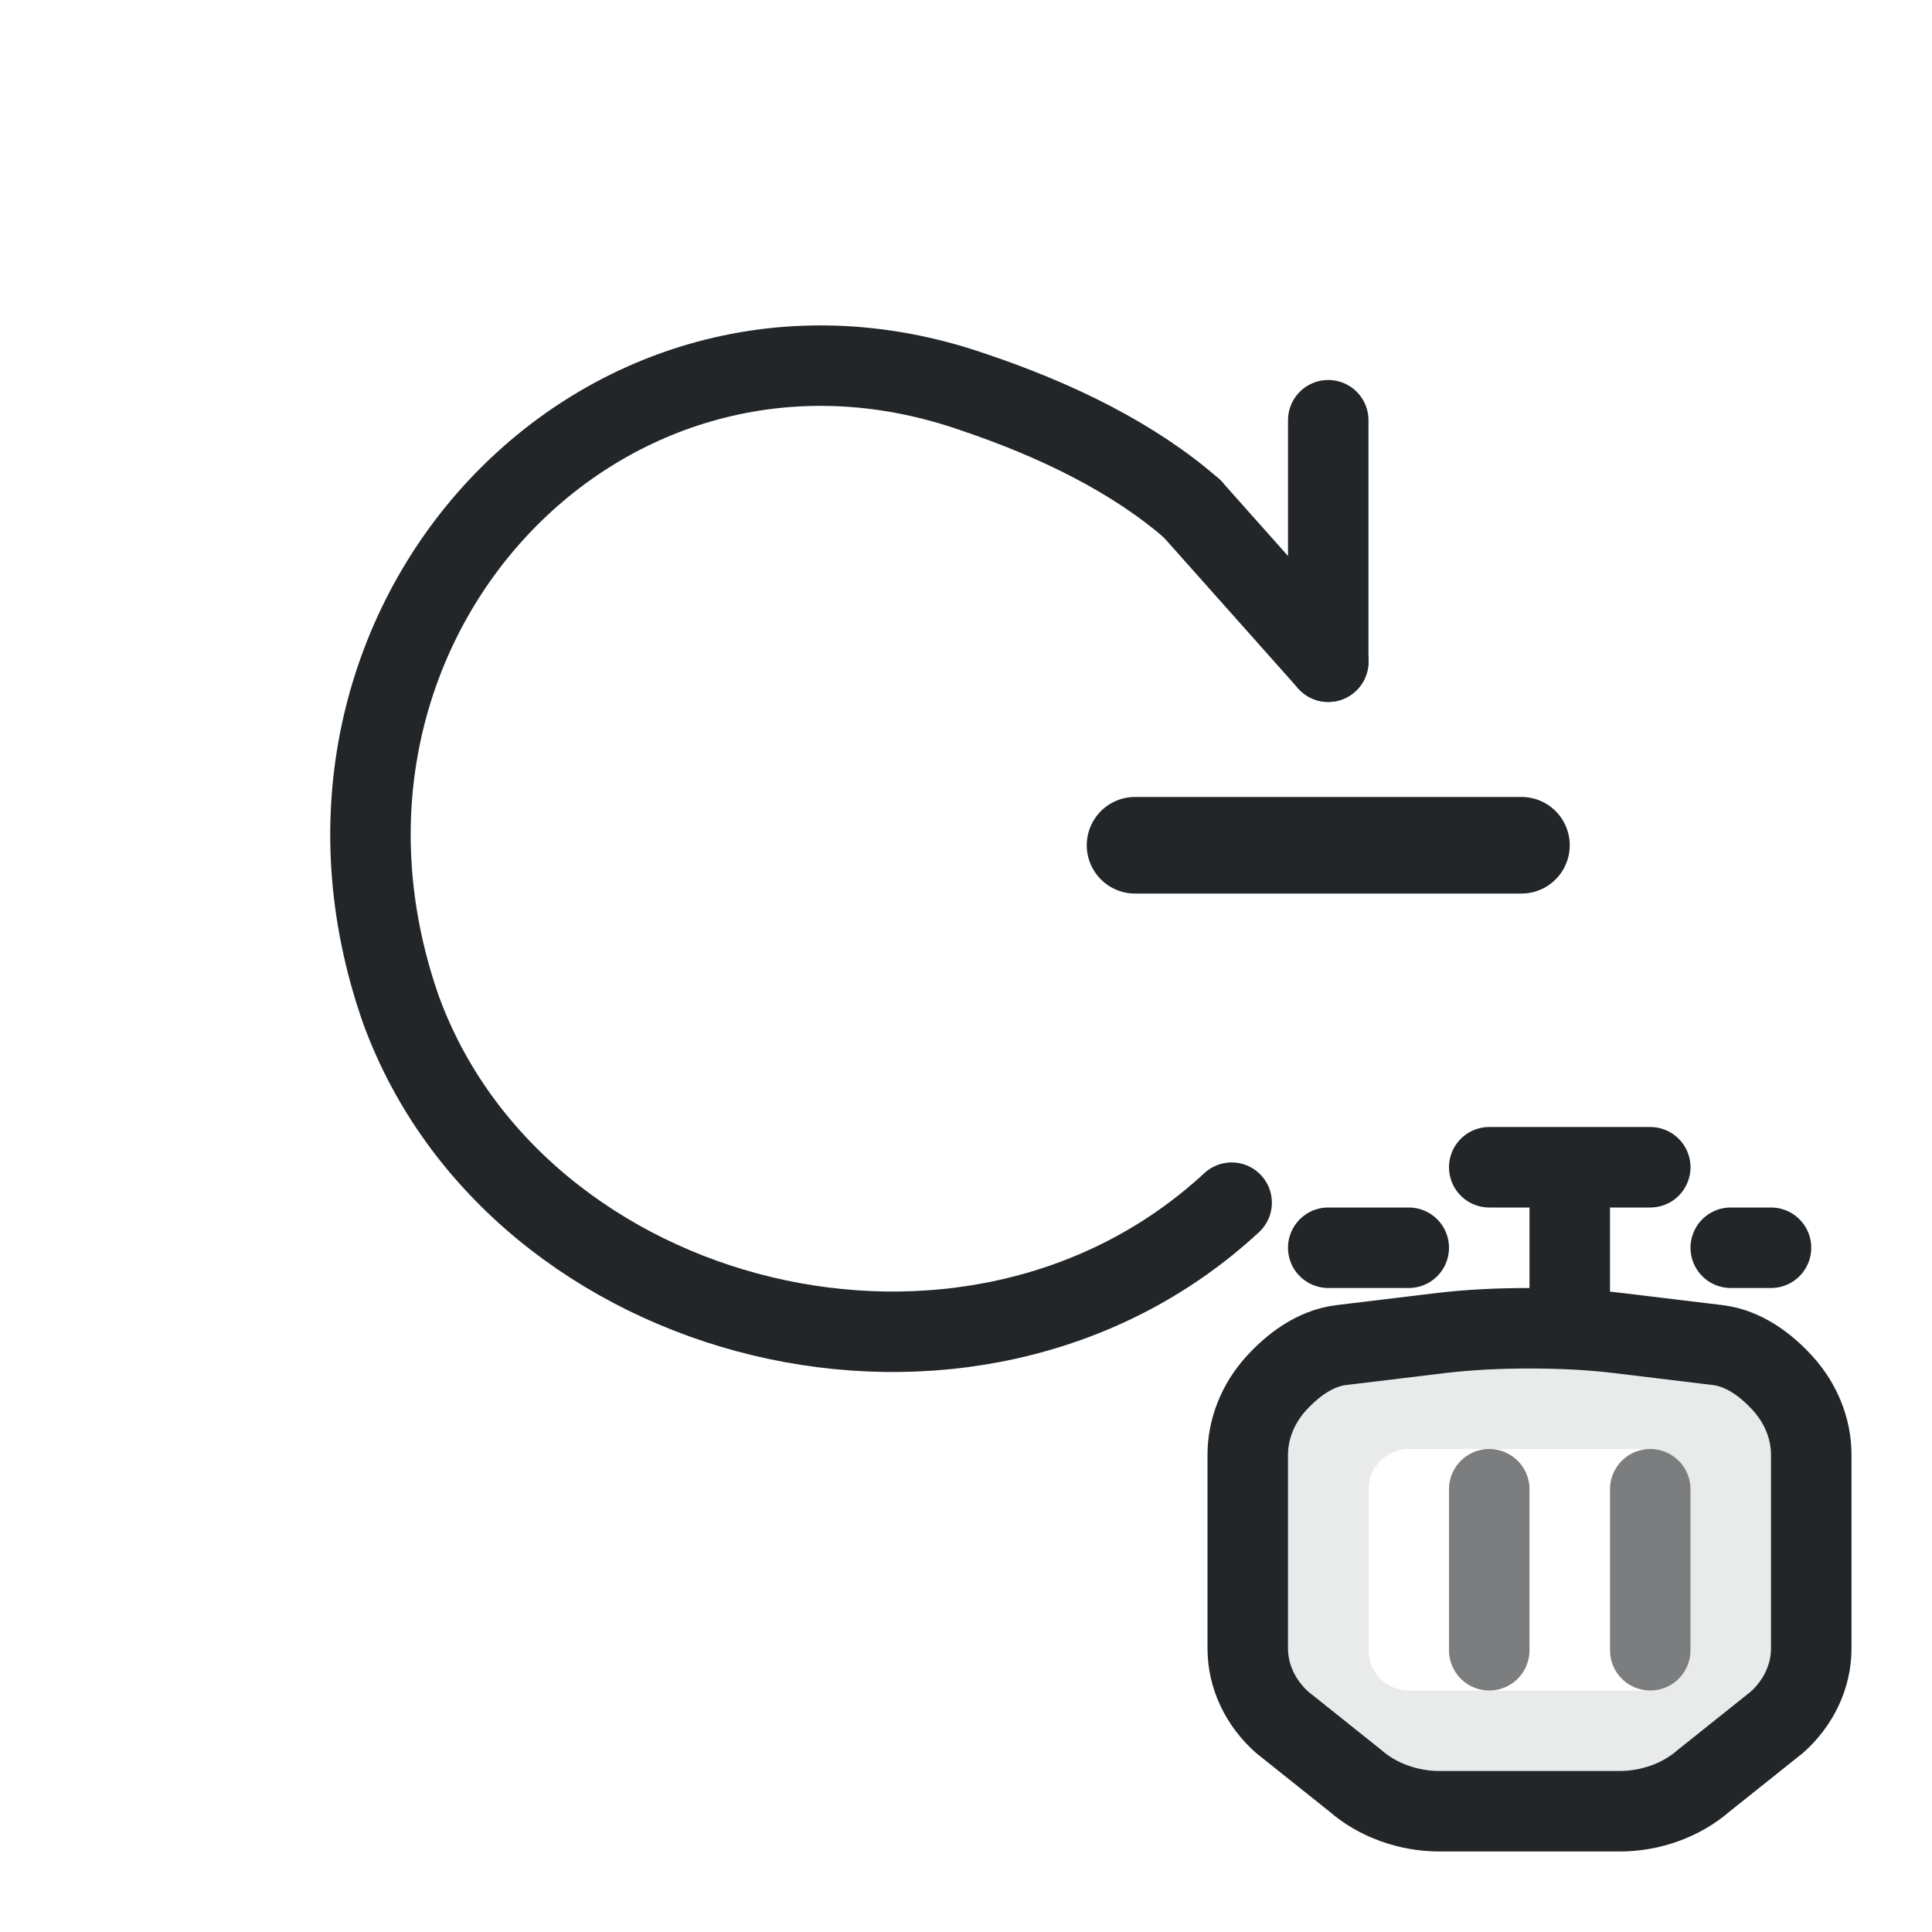
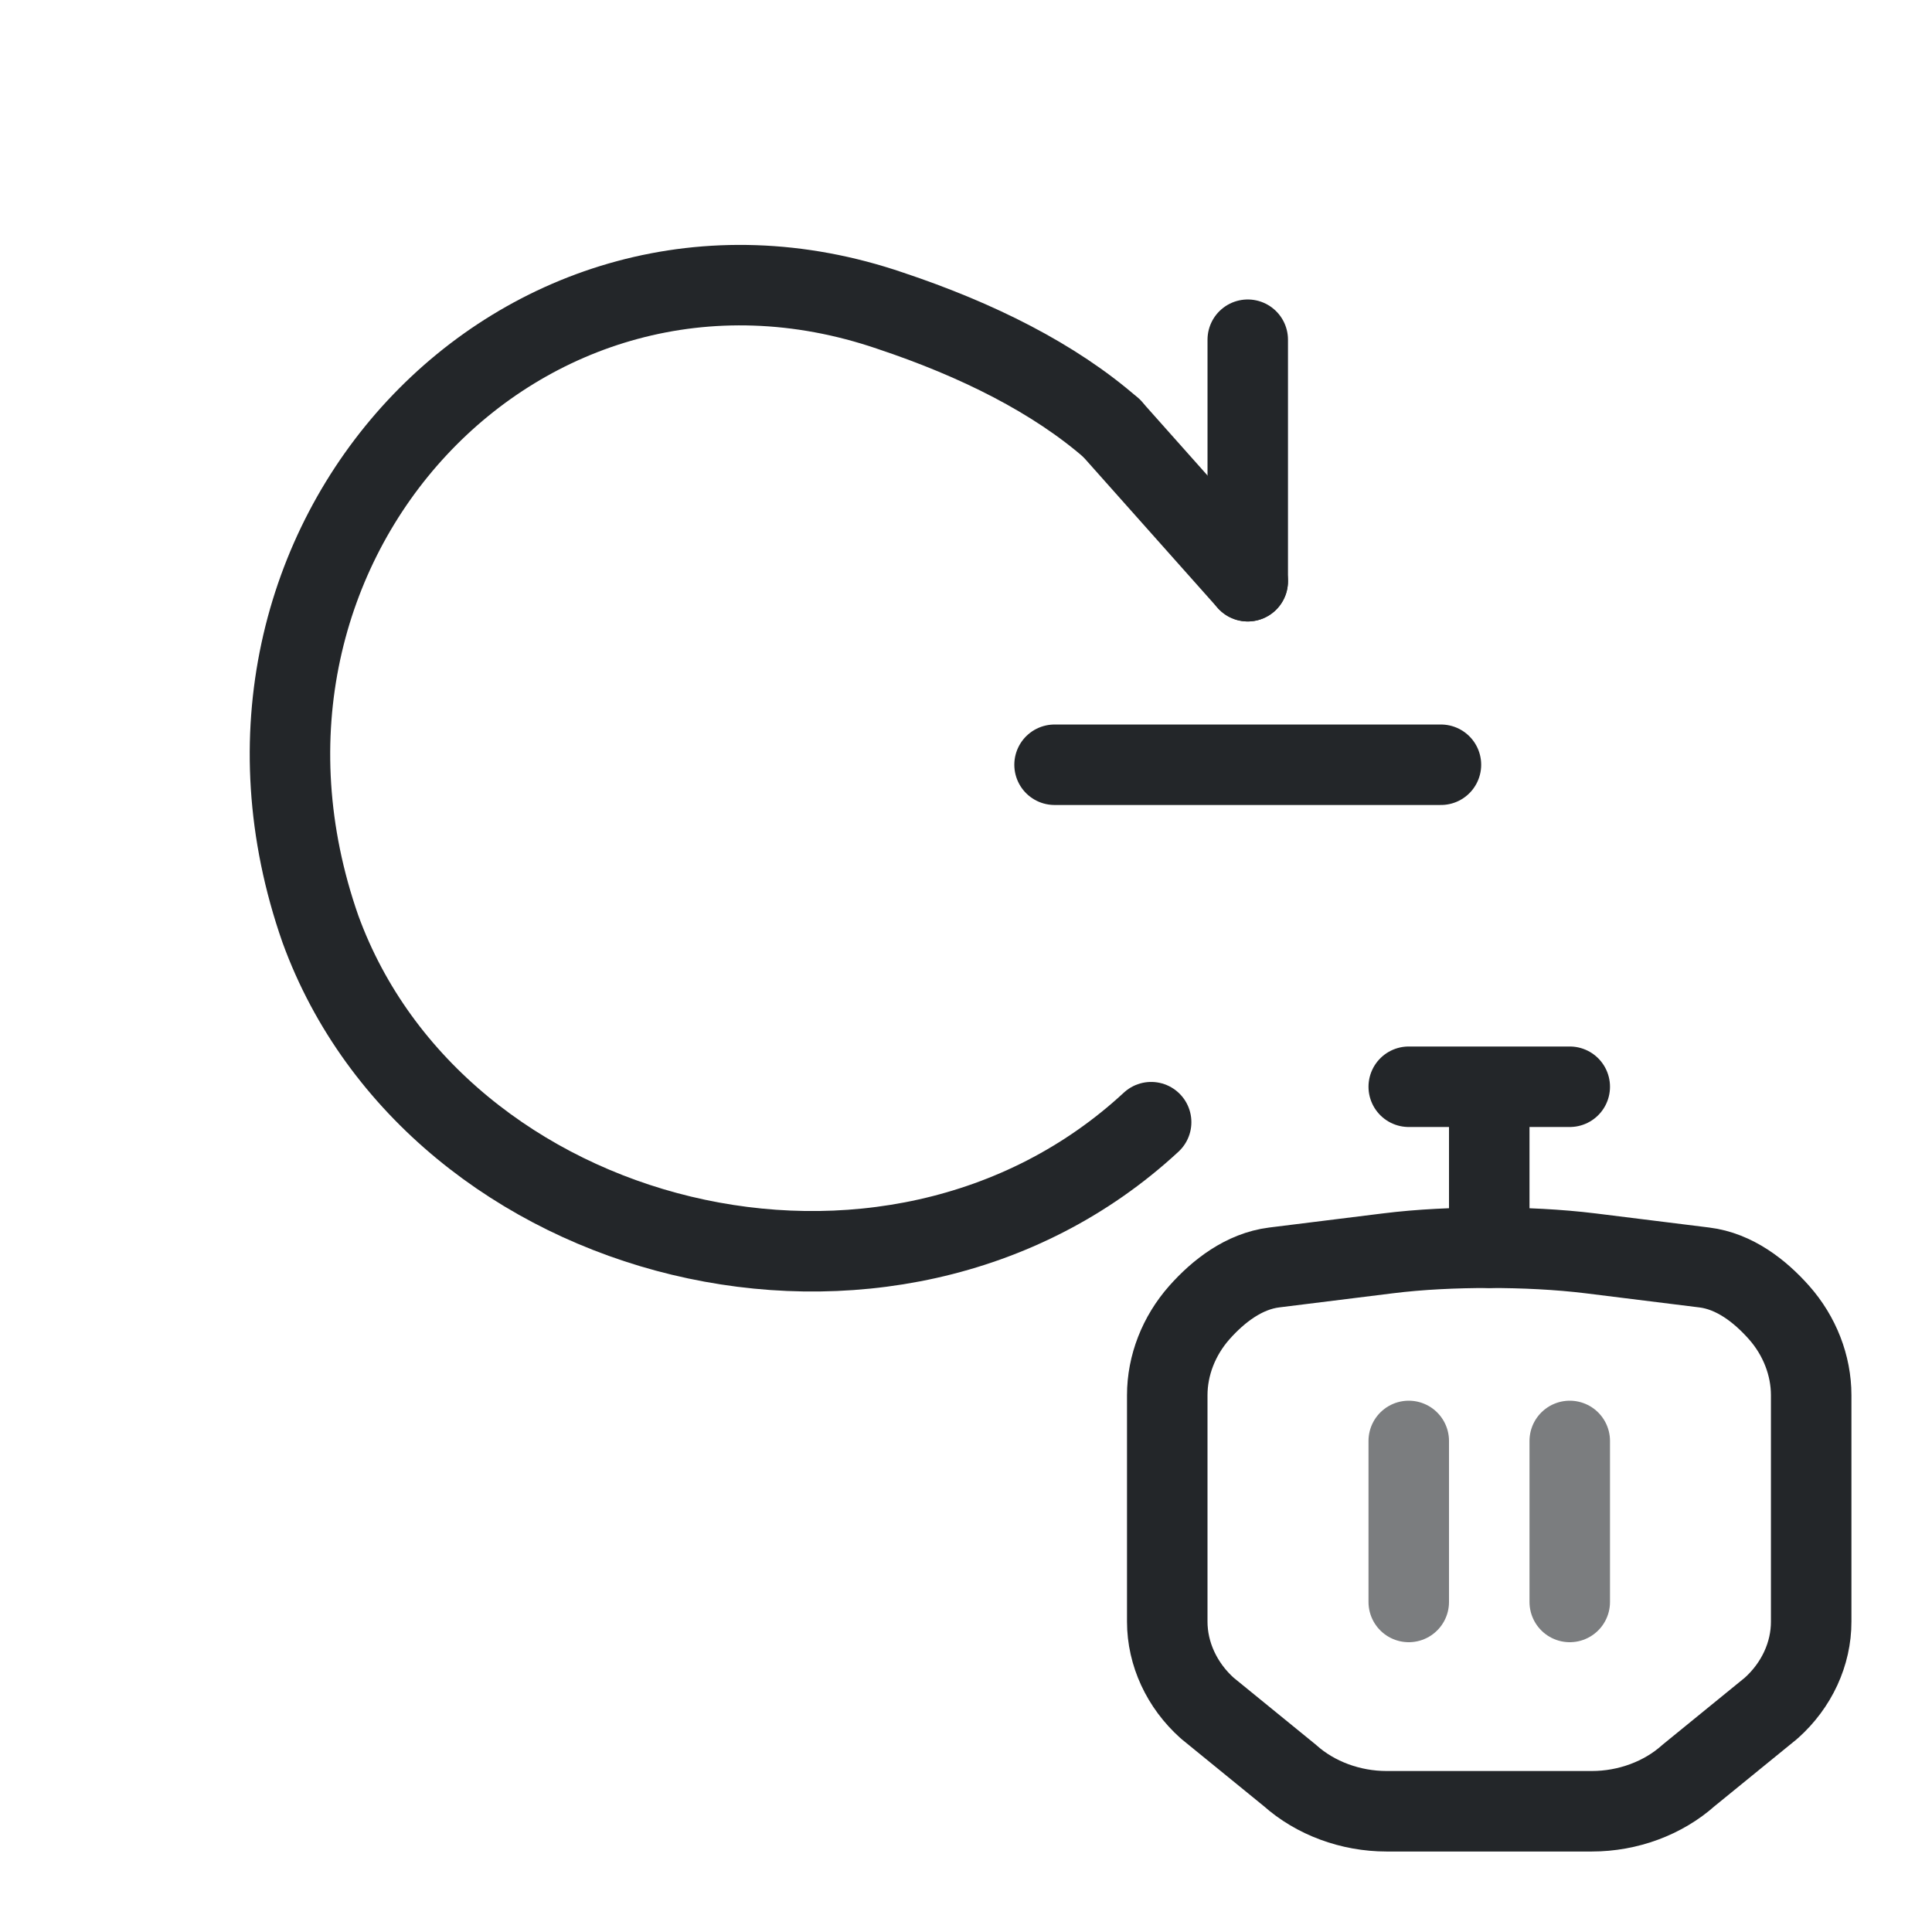
<svg xmlns="http://www.w3.org/2000/svg" width="24" height="24" viewBox="0 0 24 24" version="1.1">
  <defs>
    <style id="current-color-scheme">.ColorScheme-Text {color:#232629}</style>
  </defs>
  <g transform="translate(1,1)">
-     <g class="ColorScheme-Text" fill="none" stroke="currentColor" stroke-width="0.833" stroke-linecap="round" stroke-linejoin="round" transform="translate(.5 .5) scale(1.2)" id="lap-subicon">
+     <g class="ColorScheme-Text" fill="none" stroke="currentColor" stroke-width=".833" stroke-linecap="round" stroke-linejoin="round" transform="matrix(1.2 0 0 1.2 -.5 -.5)" id="lap-subicon">
      <path d="M 11.5,11.2 C 8.8,13.7 4.1,12.5 2.9,9.2 C 1.5,5.2 5,1.5 8.8,2.8 C 9.7,3.1 10.5,3.5 11.091,4.017" stroke="currentColor" class="ColorScheme-Text" id="path11" />
      <path d="M 12.5,5.6 V 3.1" stroke="currentColor" class="ColorScheme-Text" id="path12" />
      <path d="M 12.5,5.6 11.091,4.017" stroke="currentColor" class="ColorScheme-Text" id="path16" />
-       <path class="ColorScheme-Text" d="M 10.5,7.5 H 14.5" fill="none" stroke="currentColor" stroke-width="1" stroke-linecap="round" />
+       <path class="ColorScheme-Text" d="M 10.5,7.5 H 14.5" fill="none" stroke="currentColor" stroke-linecap="round" />
    </g>
-     <path class="ColorScheme-Text" d="M 18,15.5 C 17.628,15.5 17.25,15.517 16.895,15.56 L 15.662,15.709 C 15.334,15.749 15.056,15.961 14.85,16.189 C 14.626,16.437 14.5,16.753 14.5,17.07 L 14.5,19.48 C 14.5,19.823 14.658,20.159 14.935,20.402 L 14.935,20.402 L 14.936,20.402 L 15.833,21.118 C 16.11,21.361 16.492,21.5 16.884,21.5 L 16.884,21.5 L 18,21.5 L 19.116,21.5 L 19.116,21.5 C 19.508,21.5 19.89,21.361 20.167,21.118 L 21.064,20.402 L 21.065,20.402 L 21.065,20.402 C 21.342,20.159 21.5,19.823 21.5,19.48 L 21.5,17.07 C 21.5,16.753 21.374,16.437 21.15,16.189 C 20.944,15.961 20.666,15.749 20.338,15.709 L 19.105,15.56 C 18.75,15.517 18.372,15.5 18,15.5 Z M 16.5,17 H 19.5 A .5,.5 0 0 1 20,17.5 V 19.5 A .5,.5 0 0 1 19.5,20 H 16.5 A .5,.5 0 0 1 16,19.5 V 17.5 A .5,.5 0 0 1 16.5,17 Z" fill="currentColor" fill-rule="evenodd" opacity=".1" />
-     <path class="ColorScheme-Text" d="M 18,15.5 C 17.628,15.5 17.25,15.517 16.895,15.56 L 15.662,15.709 C 15.334,15.749 15.056,15.961 14.85,16.189 C 14.626,16.437 14.5,16.753 14.5,17.07 L 14.5,19.48 C 14.5,19.823 14.658,20.159 14.935,20.402 L 14.935,20.402 L 14.936,20.402 L 15.833,21.118 C 16.11,21.361 16.492,21.5 16.884,21.5 L 16.884,21.5 L 18,21.5 L 19.116,21.5 L 19.116,21.5 C 19.508,21.5 19.89,21.361 20.167,21.118 L 21.064,20.402 L 21.065,20.402 L 21.065,20.402 C 21.342,20.159 21.5,19.823 21.5,19.48 L 21.5,17.07 C 21.5,16.753 21.374,16.437 21.15,16.189 C 20.944,15.961 20.666,15.749 20.338,15.709 L 19.105,15.56 C 18.75,15.517 18.372,15.5 18,15.5" fill="none" stroke="currentColor" stroke-width="1" stroke-linecap="round" stroke-linejoin="round" />
-     <path class="ColorScheme-Text" d="M 17.5,13.5 H 19.5 M 18.5,13.5 V 15.5 M 15.5,14.5 H 16.5 M 20.5,14.5 H 21" fill="none" stroke="currentColor" stroke-width="1" stroke-linecap="round" stroke-linejoin="round" />
-     <path class="ColorScheme-Text" d="M 17.5,17.5 V 19.5 M 19.5,17.5 V 19.5" fill="none" stroke="currentColor" stroke-width="1" stroke-linecap="round" stroke-linejoin="round" opacity=".6" />
+     <g fill="none" stroke="currentColor" stroke-width="1" stroke-linecap="round" stroke-linejoin="round">
+       <path class="ColorScheme-Text" d="m17.5 14.5c-.425-0-.857.019-1.263.07l-1.409.175c-.375.047-.693.294-.928.559-.257.29-.4.658-.4 1.028v2.812c-0.0.401.181.792.497 1.075l7.5e-5 6.5e-5 0.0 0 1.026.836c.316.283.754.445 1.201.445h2.551c.447 0 .885-.162 1.201-.445l1.026-.836 0-0 7.4e-5-6.6e-5c.317-.283.498-.675.497-1.075v-2.812c-2.6e-5-.37-.143-.738-.4-1.028-.236-.266-.553-.513-.928-.559l-1.409-.175c-.406-.05-.838-.07-1.263-.07" stroke="currentColor" />
+       <path class="ColorScheme-Text" d="m16.5 12.5h2m-1 0v2" stroke="currentColor" />
+       <path class="ColorScheme-Text" d="m16.5 16.9v2m2-2v2" opacity=".6" stroke="currentColor" />
+     </g>
  </g>
</svg>
